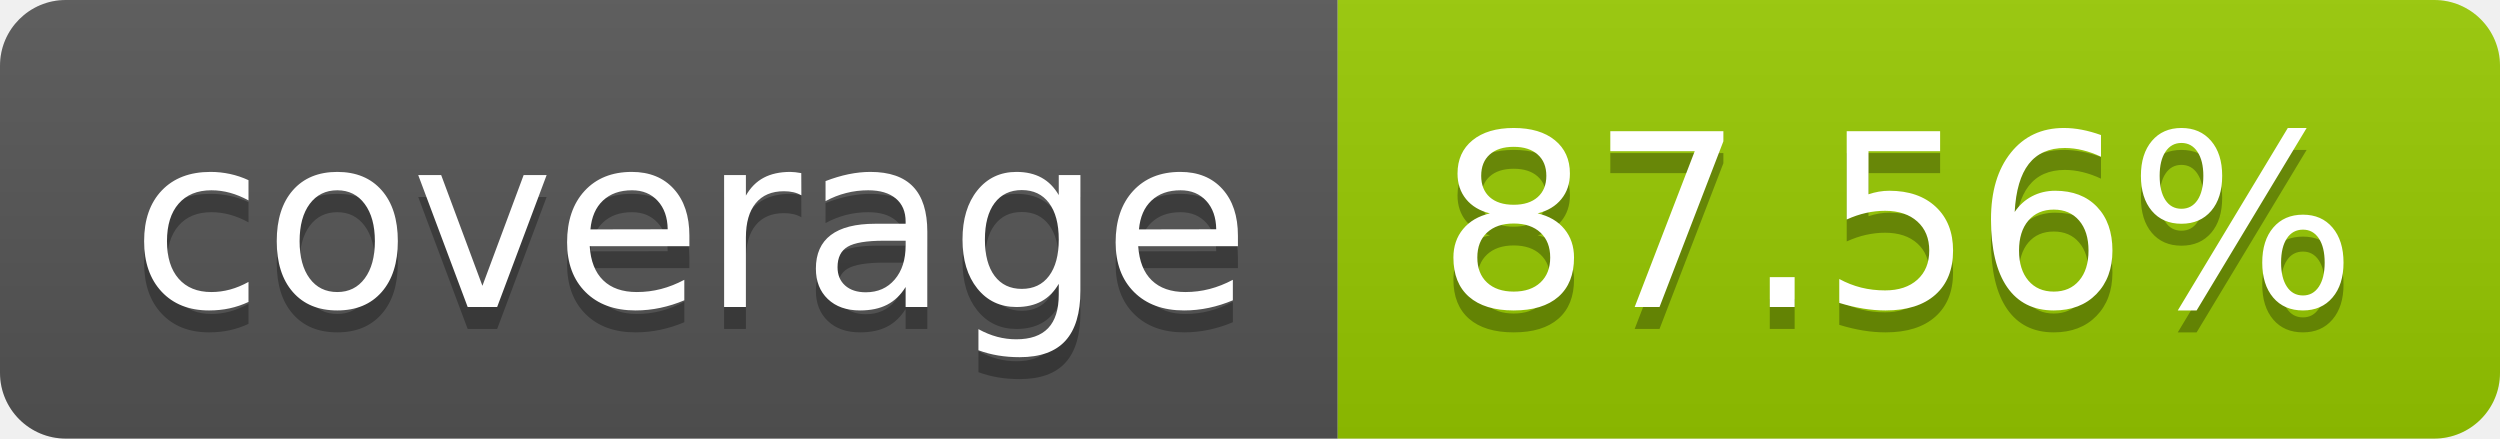
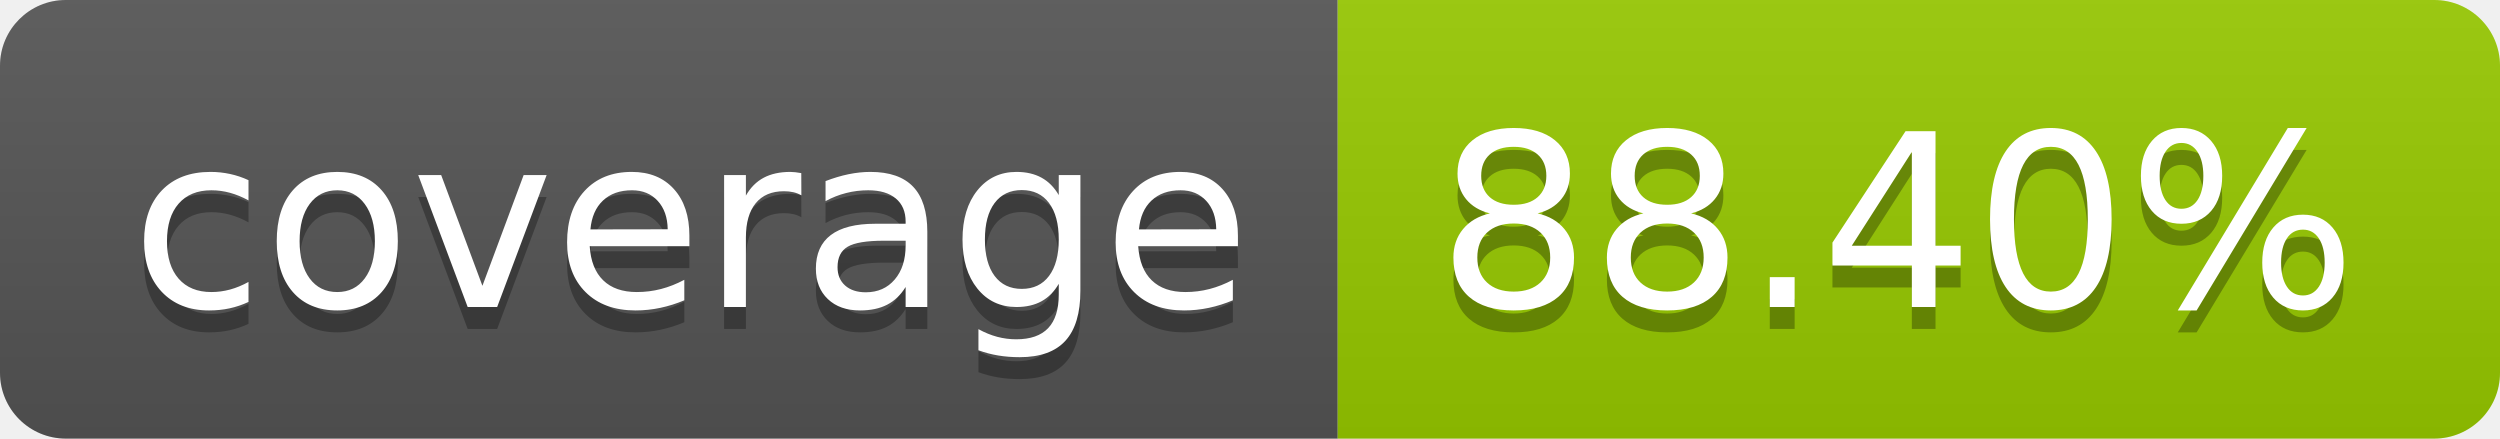
- <svg xmlns="http://www.w3.org/2000/svg" width="114" height="20" role="img" aria-label="coverage: 87.56%">
+ <svg xmlns="http://www.w3.org/2000/svg" width="114" height="20" role="img" aria-label="coverage: 88.40%">
  <linearGradient id="s" x2="0" y2="100%">
    <stop offset="0" stop-color="#bbb" stop-opacity=".1" />
    <stop offset="1" stop-opacity=".1" />
  </linearGradient>
  <clipPath id="r">
    <rect width="114" height="20" rx="3" fill="#fff" />
  </clipPath>
  <g clip-path="url(#r)">
    <rect width="61" height="20" fill="#555" />
    <rect x="61" width="53" height="20" fill="#97ca00" />
    <rect width="114" height="20" fill="url(#s)" />
  </g>
  <g fill="#fff" text-anchor="middle" font-family="Verdana,Geneva,DejaVu Sans,sans-serif" text-rendering="geometricPrecision" font-size="110">
    <text aria-hidden="true" x="315" y="150" fill="#010101" fill-opacity=".3" transform="scale(.1)" textLength="510">coverage</text>
    <text x="315" y="140" transform="scale(.1)" fill="#fff" textLength="510">coverage</text>
-     <text aria-hidden="true" x="865" y="150" fill="#010101" fill-opacity=".3" transform="scale(.1)" textLength="430">87.56%</text>
-     <text x="865" y="140" transform="scale(.1)" fill="#fff" textLength="430">87.56%</text>
+     <text aria-hidden="true" x="865" y="150" fill="#010101" fill-opacity=".3" transform="scale(.1)" textLength="430">88.40%</text>
+     <text x="865" y="140" transform="scale(.1)" fill="#fff" textLength="430">88.40%</text>
  </g>
</svg>
